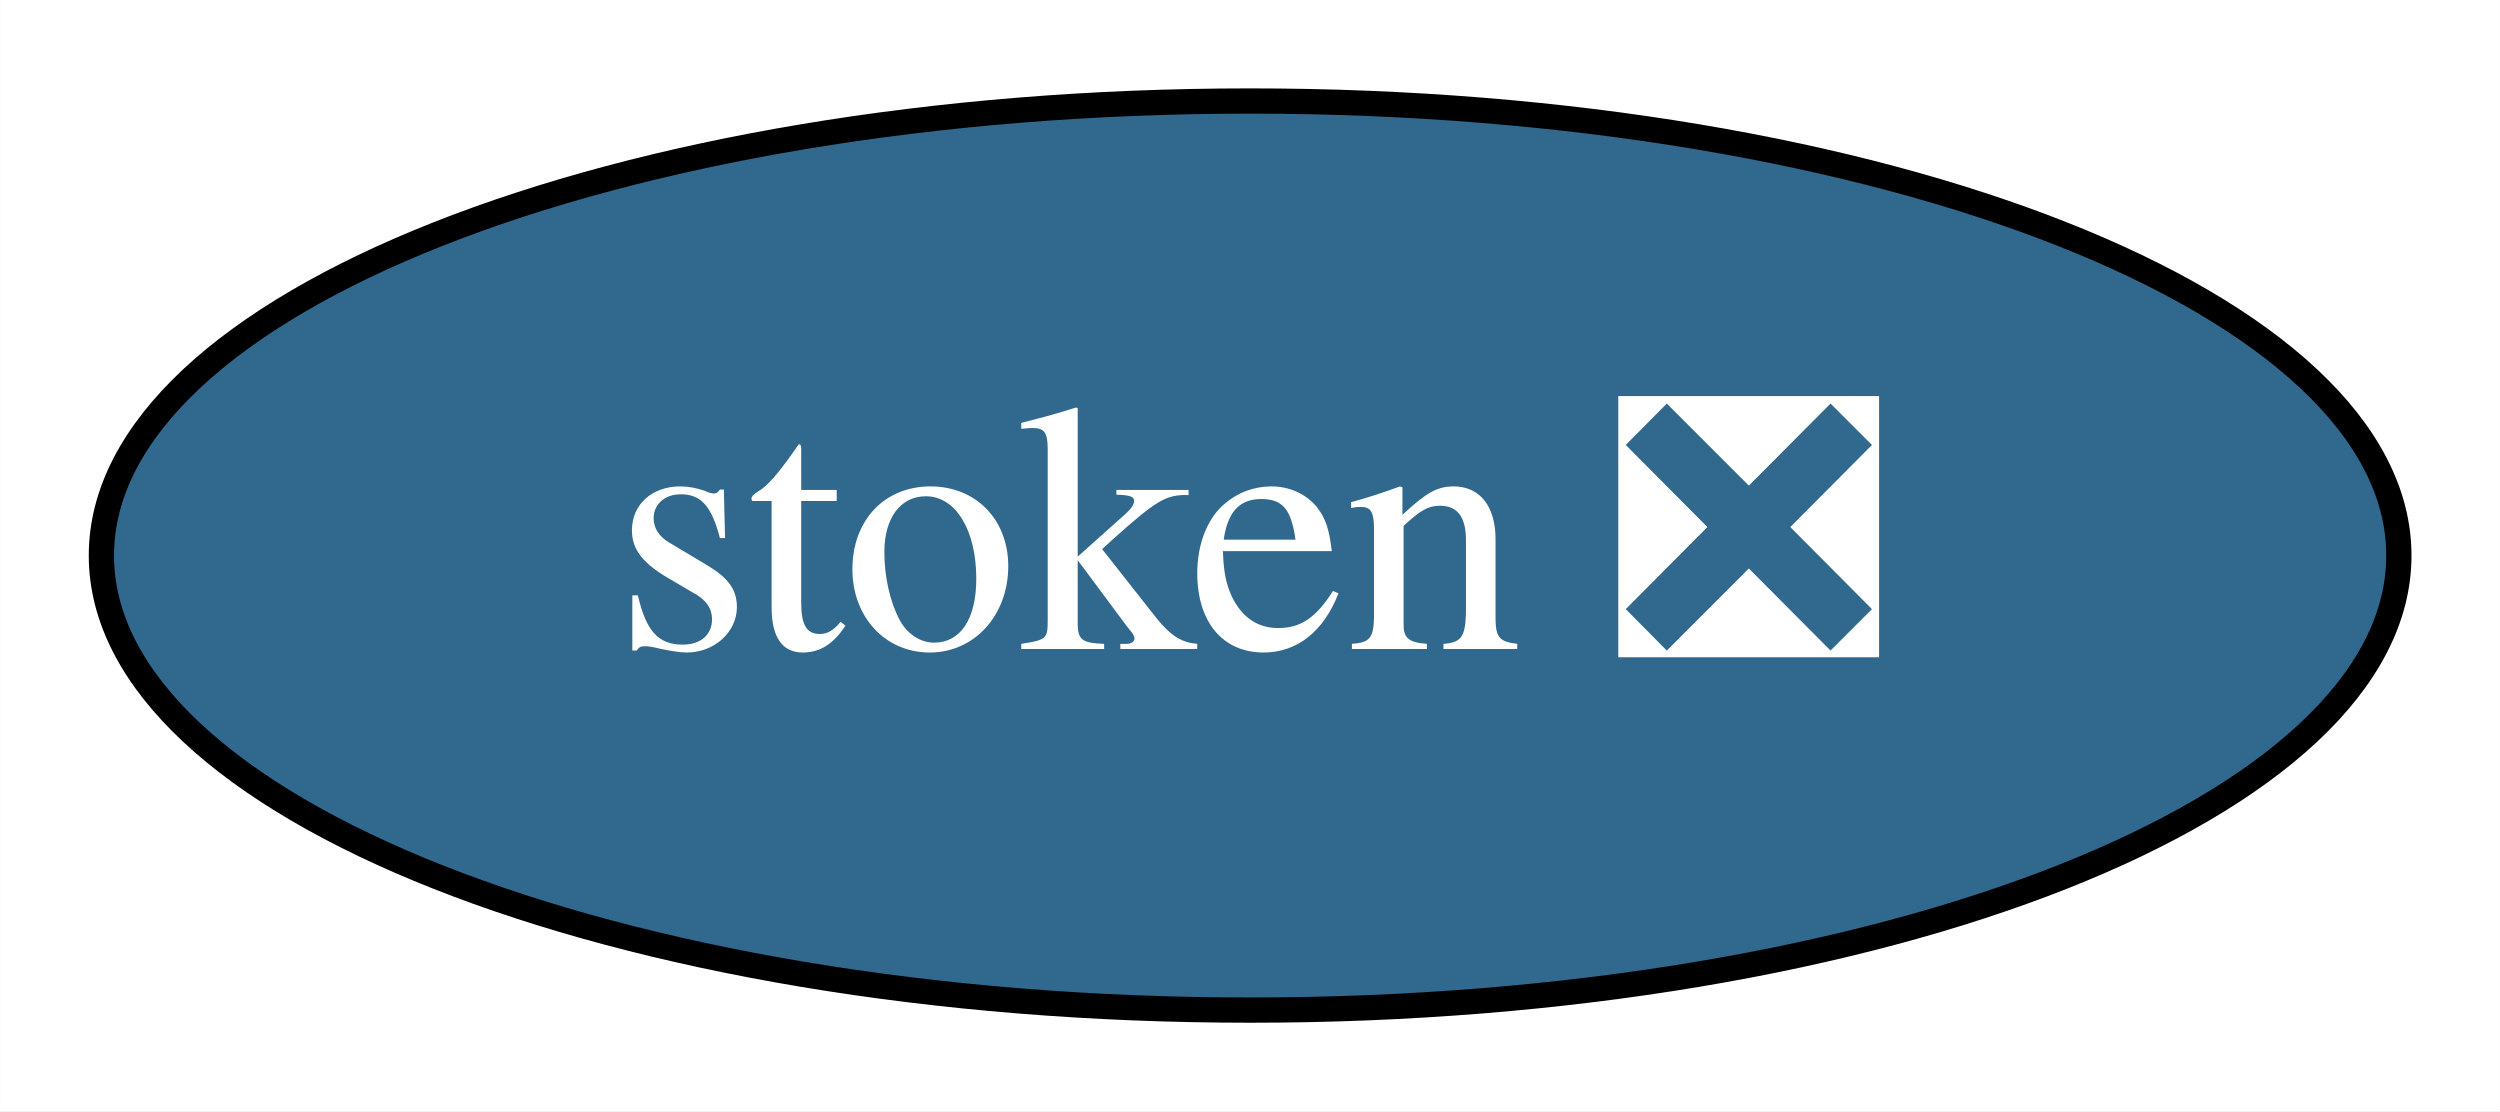
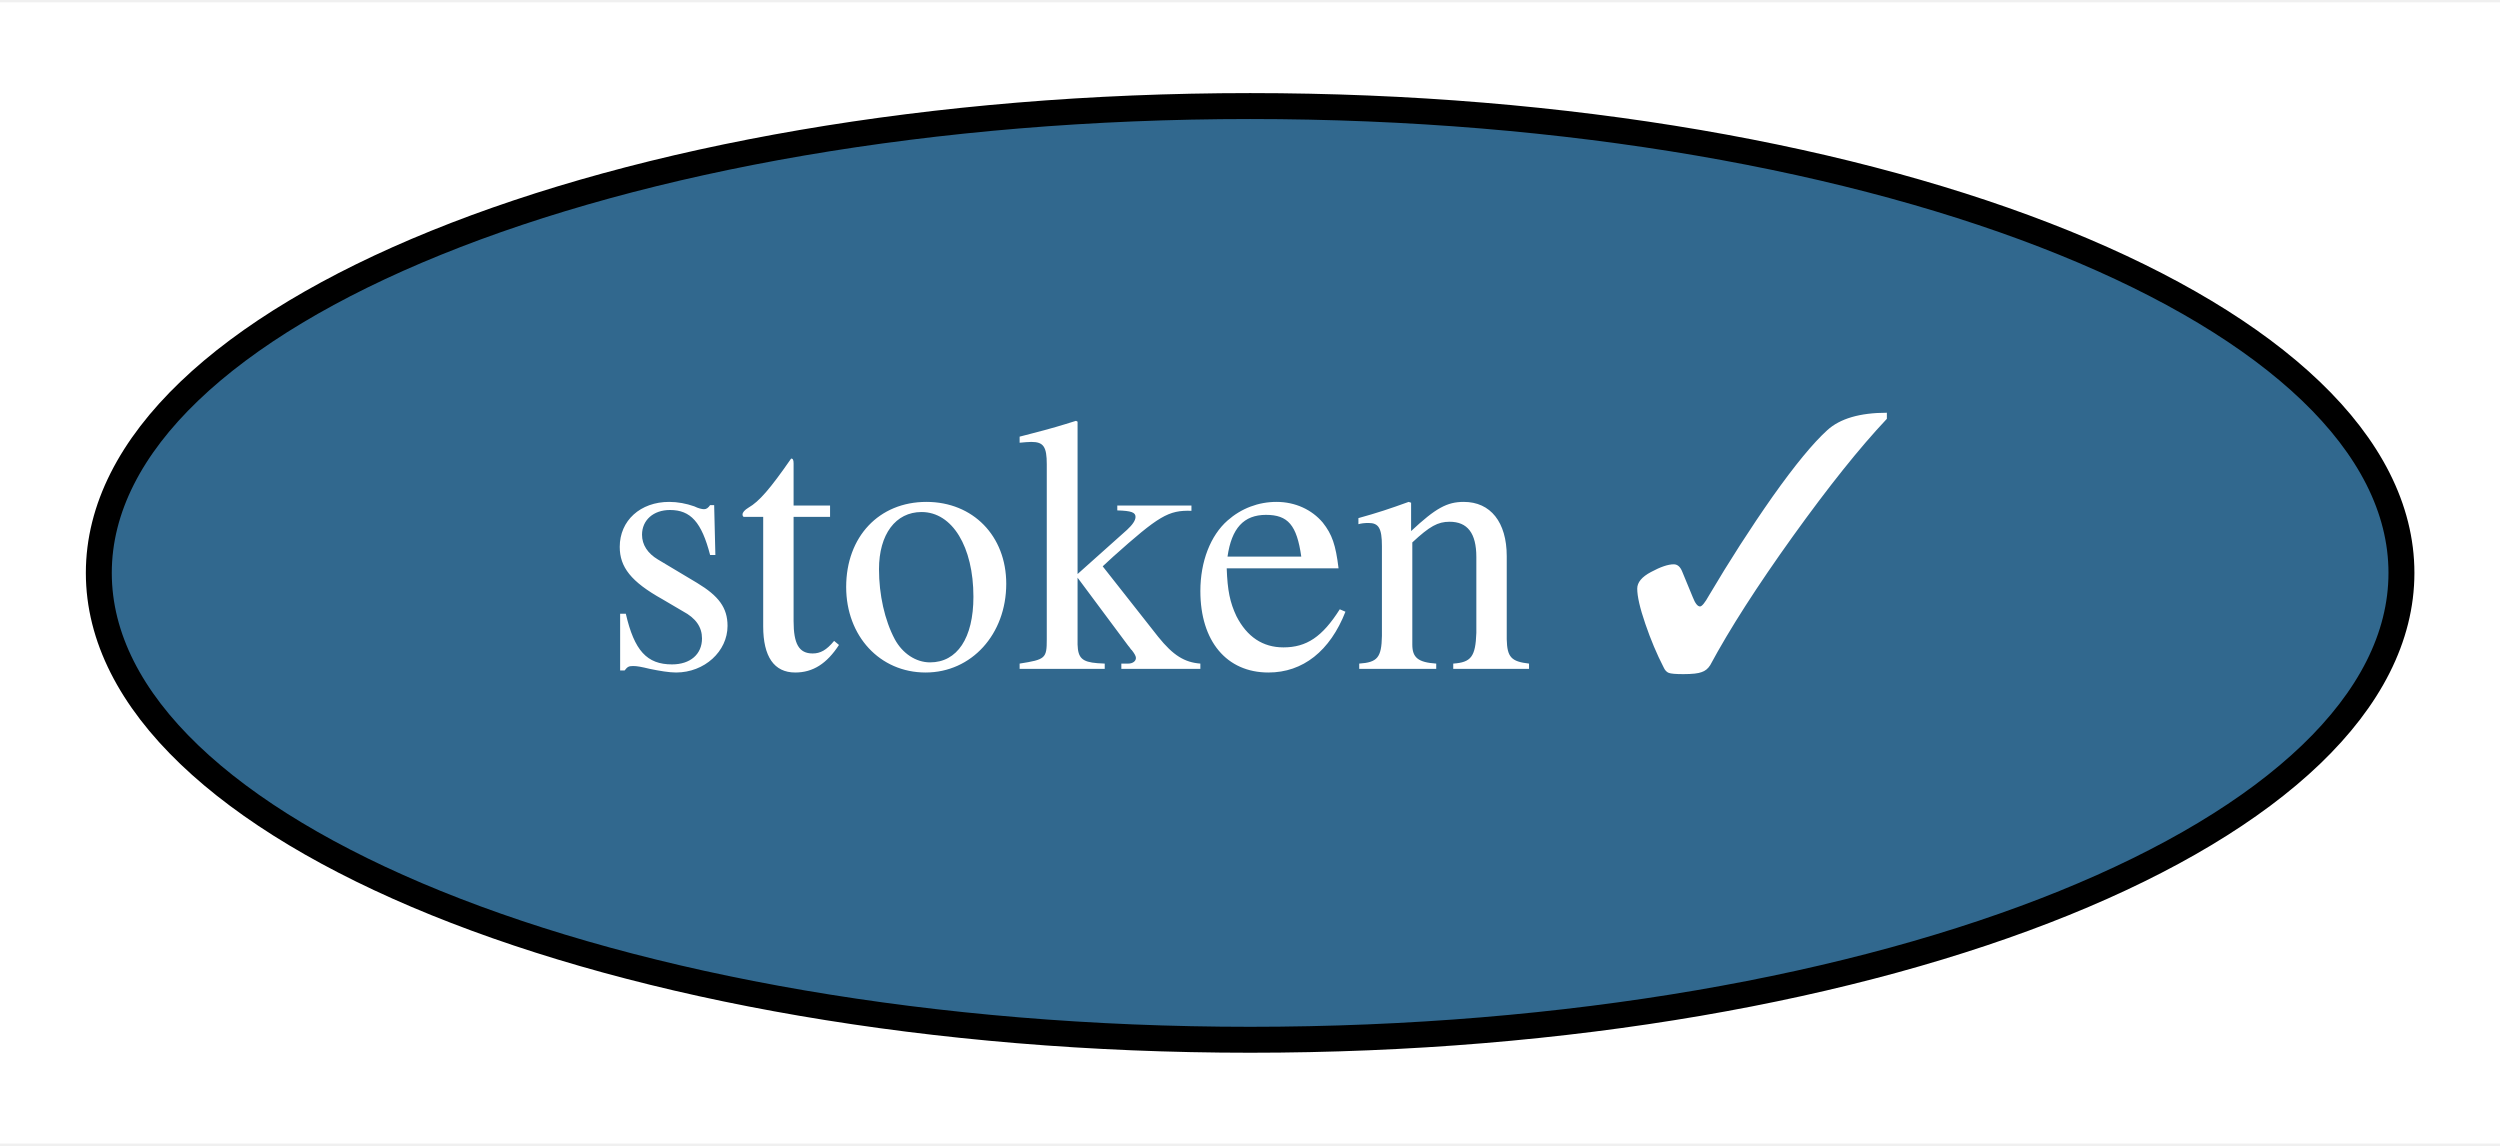
- <svg xmlns="http://www.w3.org/2000/svg" xmlns:xlink="http://www.w3.org/1999/xlink" width="99pt" height="44pt" viewBox="0.00 0.00 98.99 44.00">
+ <svg xmlns="http://www.w3.org/2000/svg" xmlns:xlink="http://www.w3.org/1999/xlink" width="96pt" height="44pt" viewBox="0.00 0.00 96.39 44.00">
  <g id="graph0" class="graph" transform="scale(1 1) rotate(0) translate(4 40)">
-     <polygon fill="white" stroke="transparent" points="-4,4 -4,-40 94.99,-40 94.99,4 -4,4" />
+     <polygon fill="white" stroke="transparent" points="-4,4 -4,-40 92.39,-40 92.39,4 -4,4" />
    <g id="node1" class="node">
      <g id="a_node1">
-         <a xlink:href="https://github.com/conda-forge/stoken-feedstock/pull/2" xlink:title="stoken ❎">
-           <ellipse fill="#31688e" stroke="black" cx="45.5" cy="-18" rx="45.49" ry="18" />
-           <text text-anchor="middle" x="45.5" y="-14.3" font-family="Times,serif" font-size="14.00" fill="white">stoken ❎</text>
+         <a xlink:href="https://github.com/conda-forge/stoken-feedstock/pull/2" xlink:title="stoken ✓">
+           <ellipse fill="#31688e" stroke="black" cx="44.2" cy="-18" rx="44.39" ry="18" />
+           <text text-anchor="middle" x="44.2" y="-14.3" font-family="Times,serif" font-size="14.00" fill="white">stoken ✓</text>
        </a>
      </g>
    </g>
  </g>
</svg>
